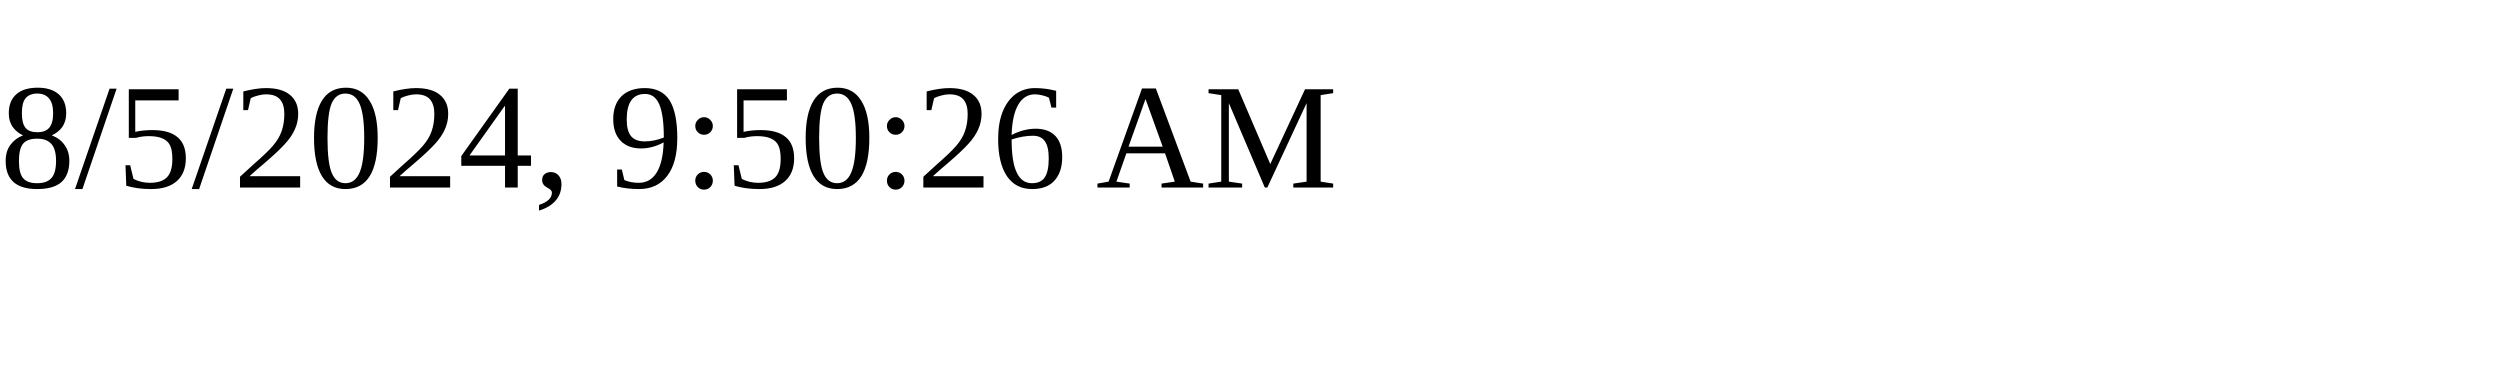
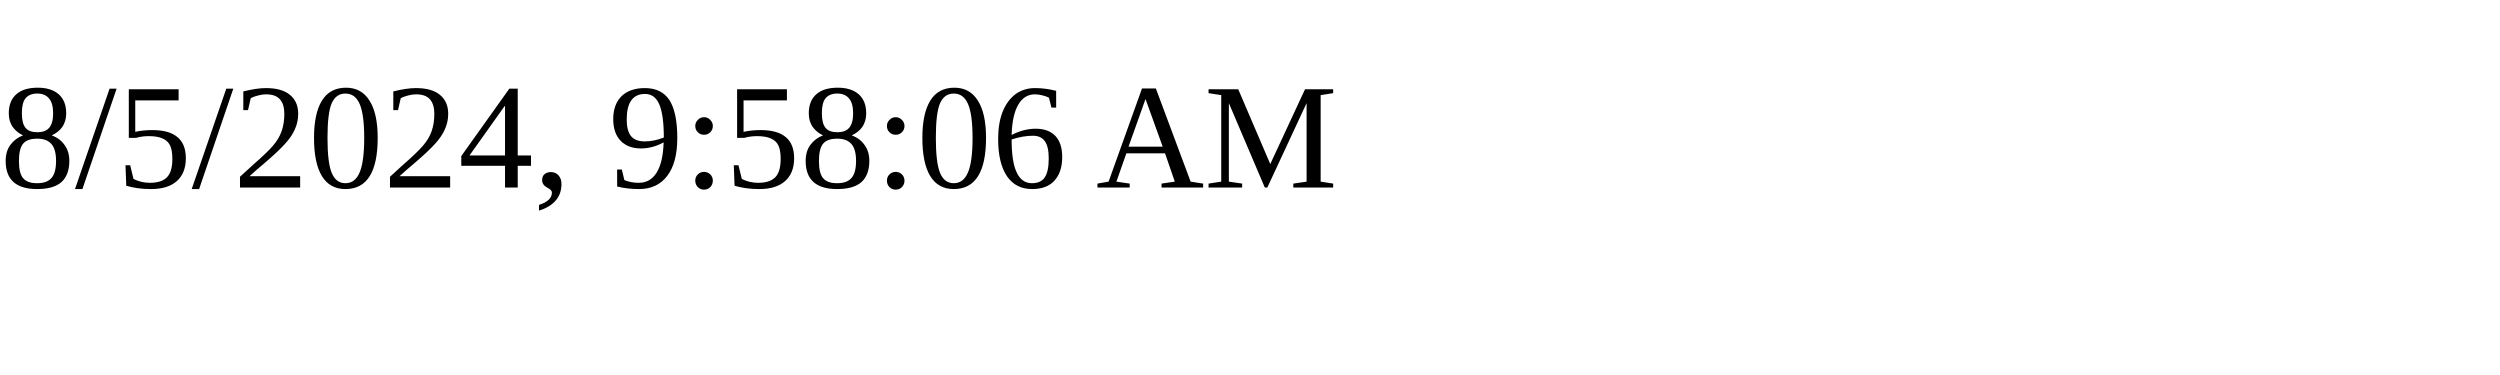
<svg xmlns="http://www.w3.org/2000/svg" height="30" width="200">
-   <text x="0" y="15">8/5/2024, 9:50:26 AM</text>
+   <text x="0" y="15">8/5/2024, 9:58:06 AM</text>
</svg>
